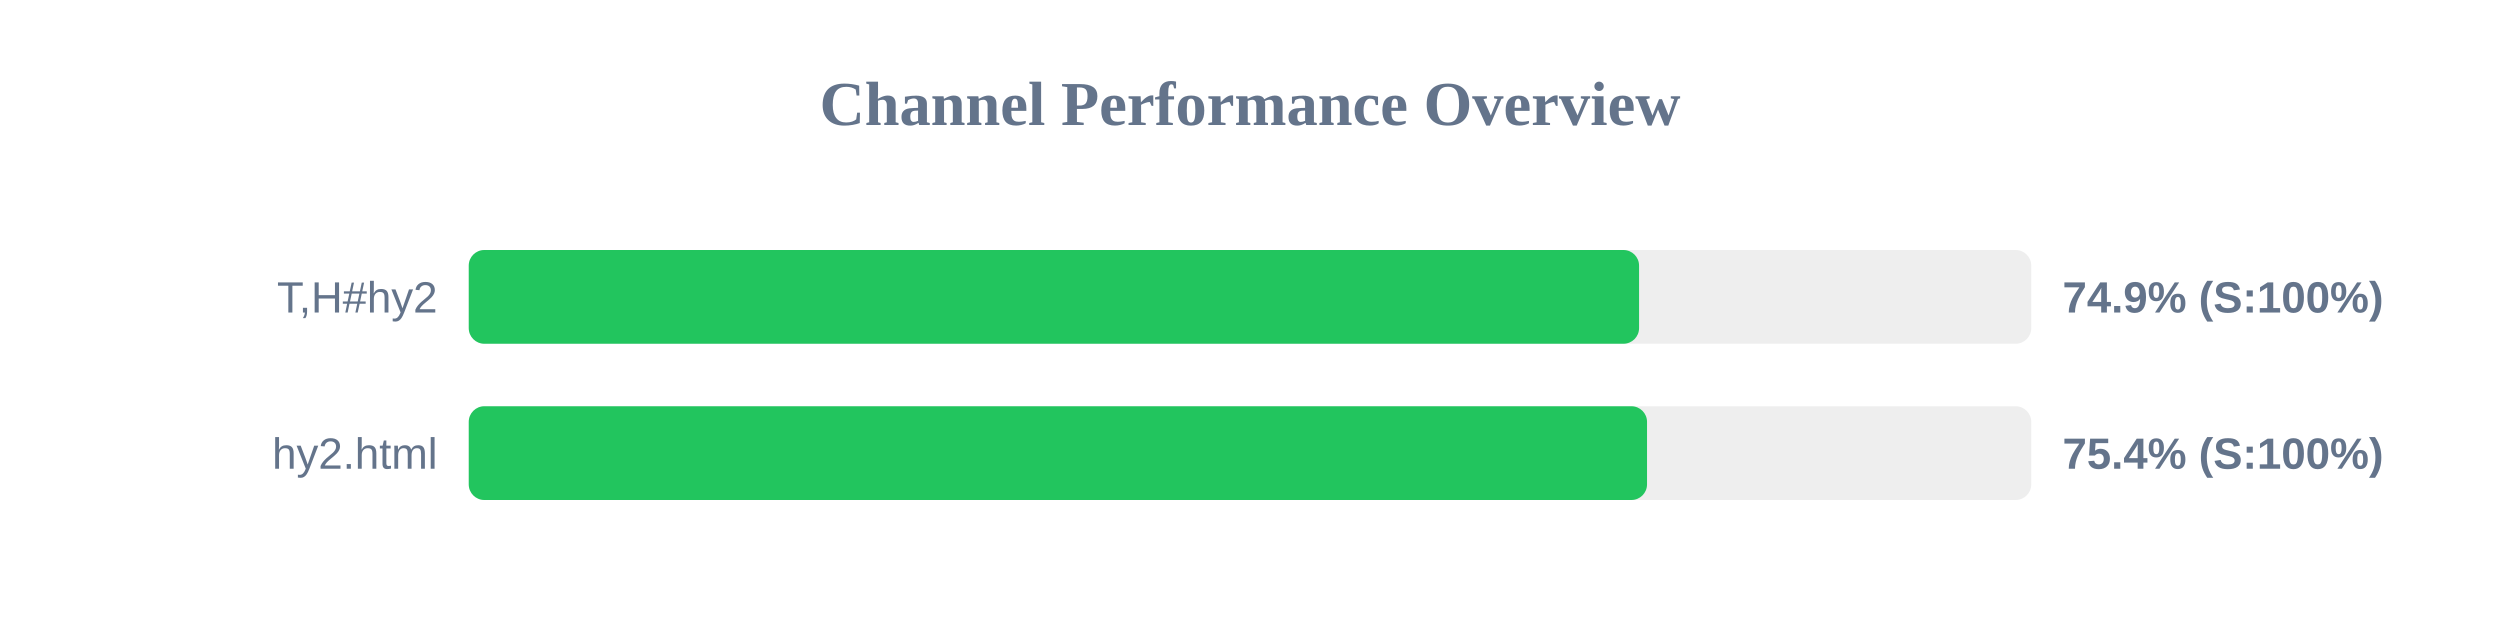
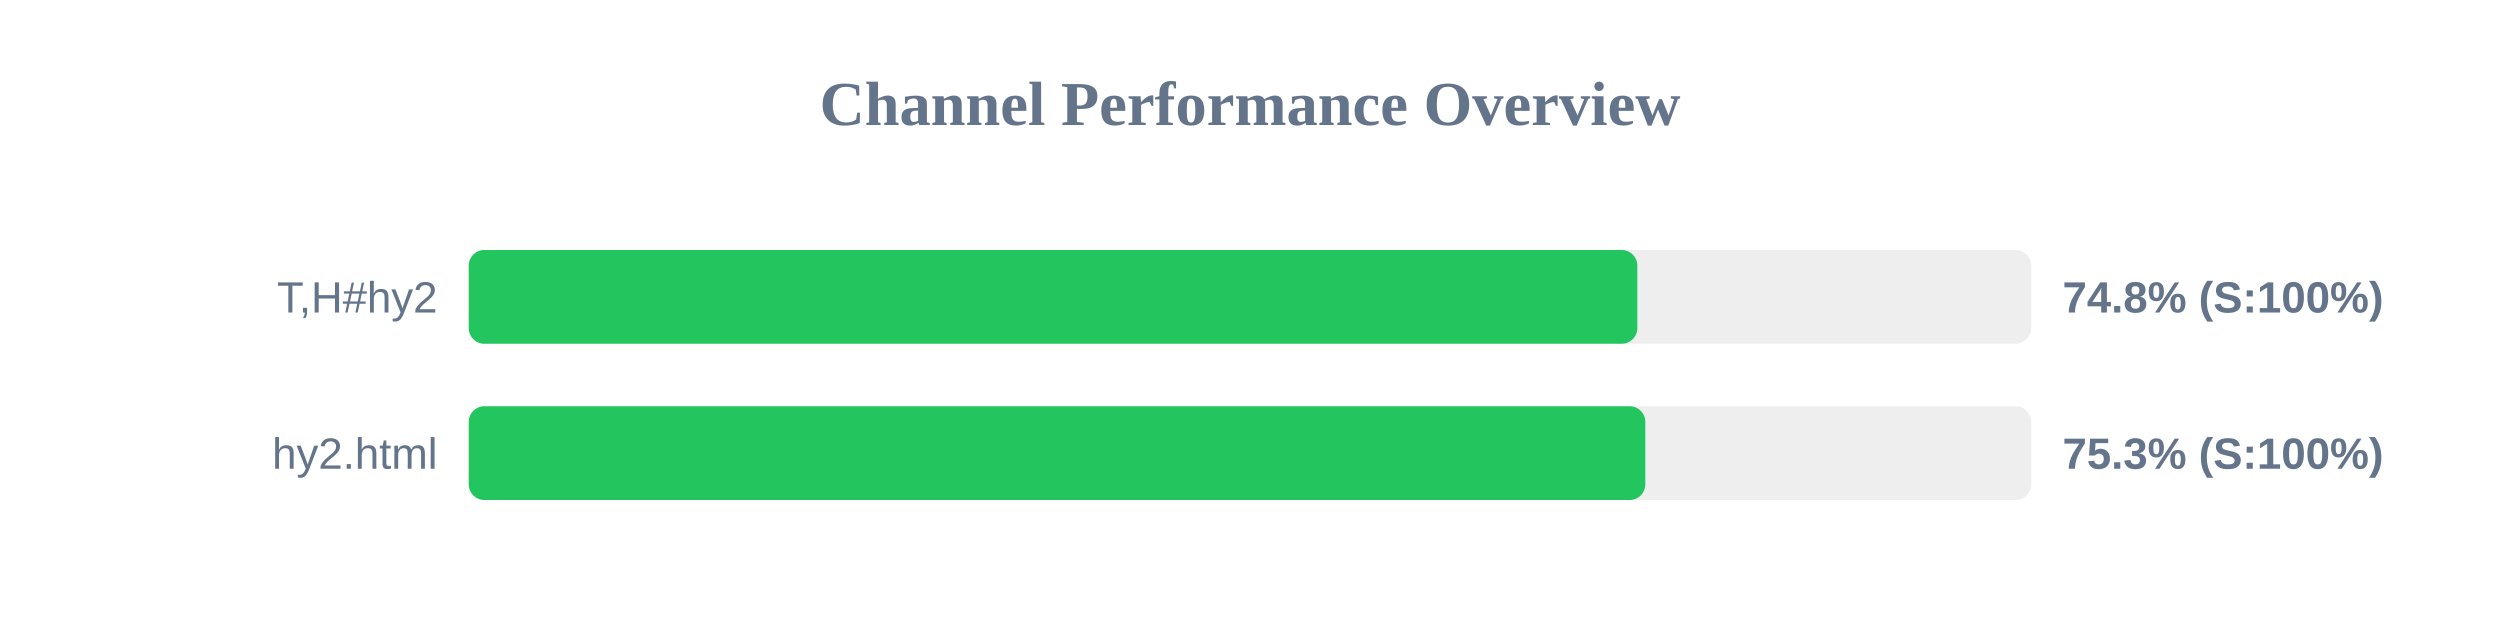
<svg xmlns="http://www.w3.org/2000/svg" width="800" height="200" version="1.1">
  <style>
        .row { font: 14px Arial; fill: #64748b; }
        .score { font: bold 14px Arial; fill: #64748b; }
    </style>
  <text x="400" y="40" text-anchor="middle" font-size="20px" font-weight="bold" fill="#64748b">Channel Performance Overview</text>
  <rect x="150" y="80" width="500" height="30" fill="#eee" rx="5" />
-   <rect x="150" y="80" width="374.5" height="30" fill="#22c55e" rx="5" />
+   <rect x="150" y="80" width="373.95" height="30" fill="#22c55e" rx="5" />
  <text x="140" y="100" text-anchor="end" class="row">T,H#hy2</text>
-   <text x="660" y="100" text-anchor="start" class="score">74.9% (S:100%)</text>
+   <text x="660" y="100" text-anchor="start" class="score">74.8% (S:100%)</text>
  <rect x="150" y="130" width="500" height="30" fill="#eee" rx="5" />
-   <rect x="150" y="130" width="377.05" height="30" fill="#22c55e" rx="5" />
+   <rect x="150" y="130" width="376.5" height="30" fill="#22c55e" rx="5" />
  <text x="140" y="150" text-anchor="end" class="row">hy2.html</text>
-   <text x="660" y="150" text-anchor="start" class="score">75.4% (S:100%)</text>
+   <text x="660" y="150" text-anchor="start" class="score">75.3% (S:100%)</text>
</svg>
